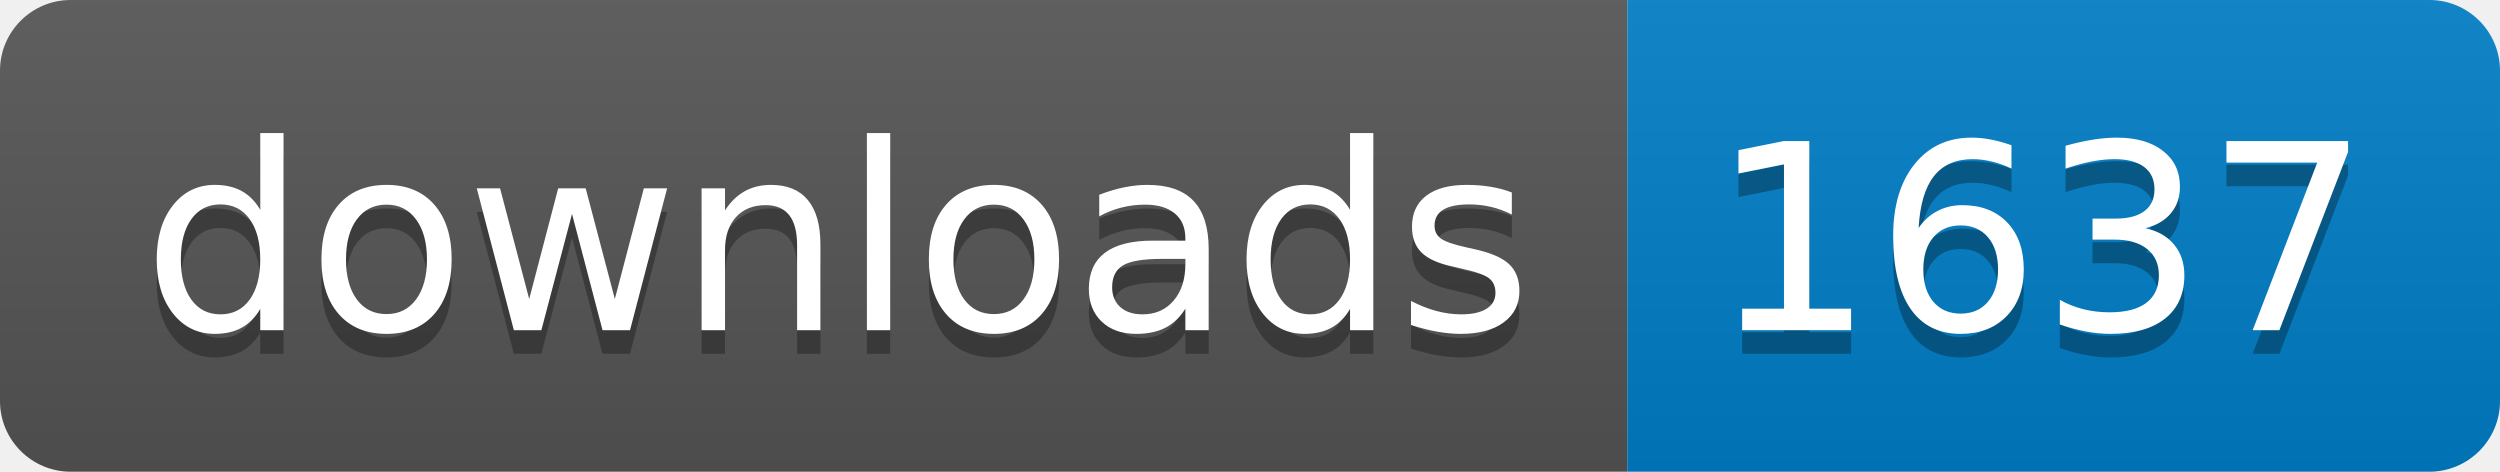
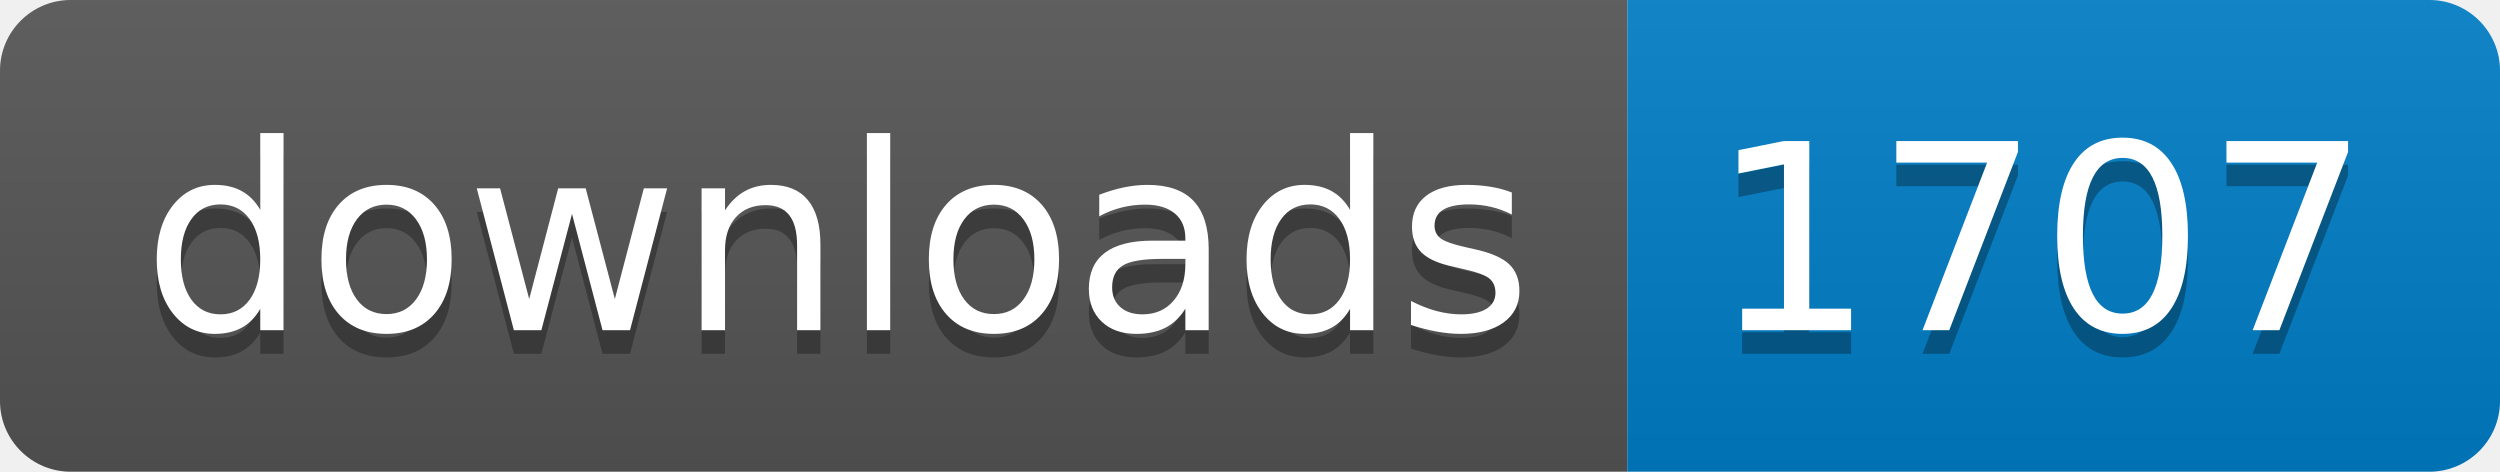
- <svg xmlns="http://www.w3.org/2000/svg" width="106" height="20" role="img" aria-label="downloads: 1637">
+ <svg xmlns="http://www.w3.org/2000/svg" width="106" height="20" role="img" aria-label="downloads: 1707">
  <linearGradient id="s" x2="0" y2="100%">
    <stop offset="0" stop-color="#bbb" stop-opacity=".1" />
    <stop offset="1" stop-opacity=".1" />
  </linearGradient>
  <clipPath id="r">
    <rect width="106" height="20" rx="3" fill="#fff" />
  </clipPath>
  <g clip-path="url(#r)">
    <rect width="69" height="20" fill="#555" />
    <rect x="69" width="37" height="20" fill="#007ec6" />
    <rect width="106" height="20" fill="url(#s)" />
  </g>
  <g fill="#fff" text-anchor="middle" font-family="Verdana,Geneva,DejaVu Sans,sans-serif" text-rendering="geometricPrecision" font-size="110">
    <text aria-hidden="true" x="355" y="150" fill="#010101" fill-opacity=".3" transform="scale(.1)" textLength="590">downloads</text>
    <text x="355" y="140" transform="scale(.1)" fill="#fff" textLength="590">downloads</text>
-     <text aria-hidden="true" x="865" y="150" fill="#010101" fill-opacity=".3" transform="scale(.1)" textLength="270">1637</text>
-     <text x="865" y="140" transform="scale(.1)" fill="#fff" textLength="270">1637</text>
+     <text aria-hidden="true" x="865" y="150" fill="#010101" fill-opacity=".3" transform="scale(.1)" textLength="270">1707</text>
+     <text x="865" y="140" transform="scale(.1)" fill="#fff" textLength="270">1707</text>
  </g>
</svg>
